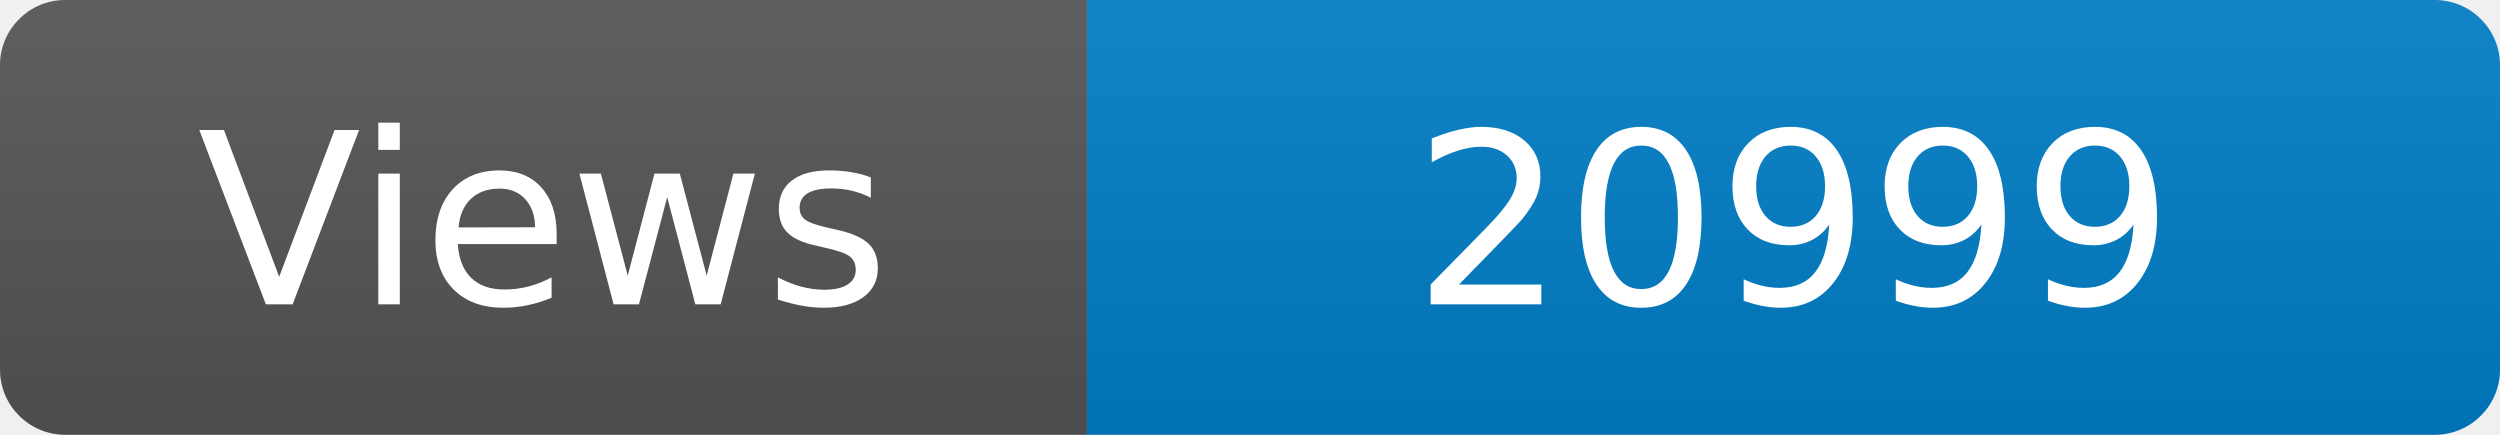
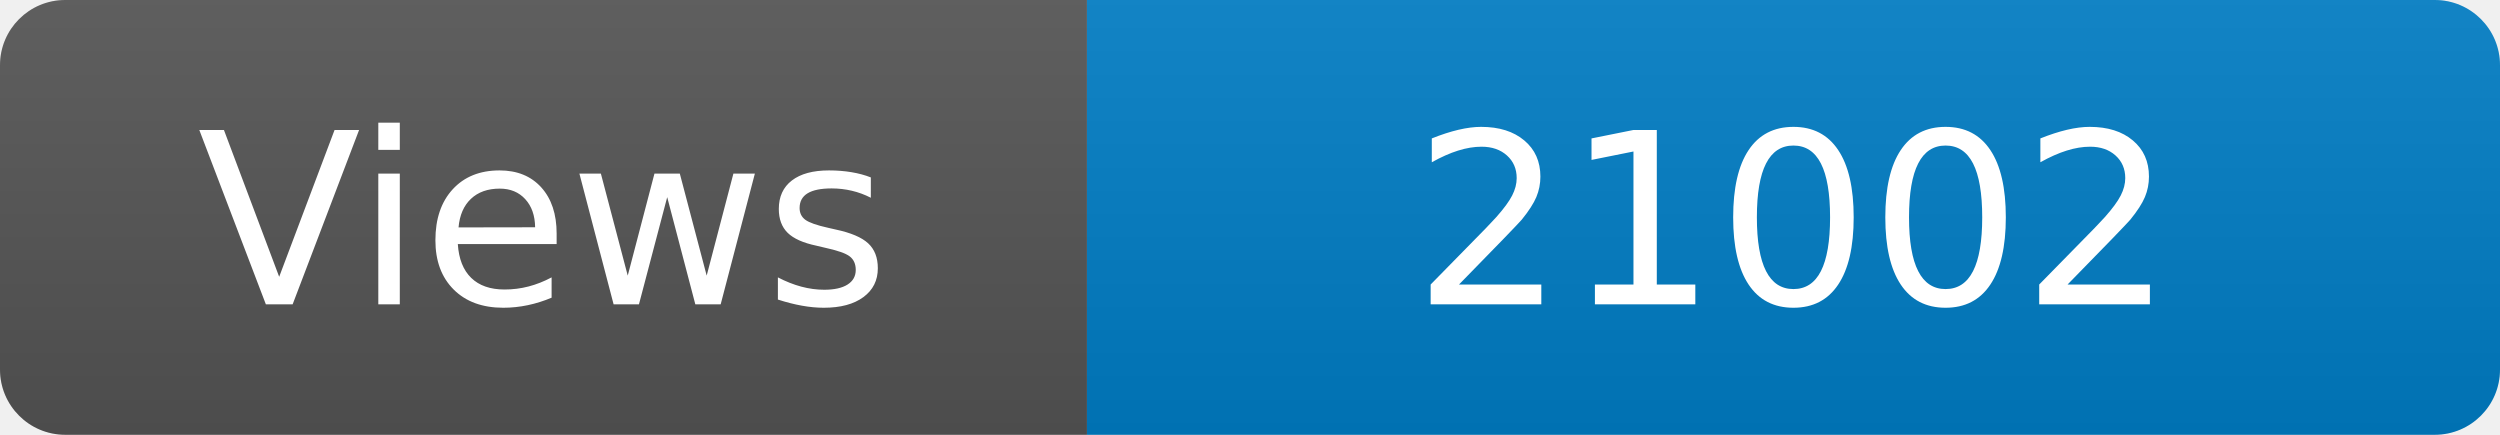
<svg xmlns="http://www.w3.org/2000/svg" width="115" height="20" role="img" aria-label="Maintained?: yes">
  <linearGradient id="s" x2="0" y2="100%">
    <stop offset="0" stop-color="#bbb" stop-opacity=".1" />
    <stop offset="1" stop-opacity=".1" />
  </linearGradient>
  <clipPath id="r">
    <rect width="115" height="20" rx="3" fill="#fff" />
  </clipPath>
  <g clip-path="url(#r)">
    <rect width="50" height="20" fill="#555" />
    <rect x="50" width="160" height="20" fill="#007ec6" />
    <rect width="115" height="20" fill="url(#s)" />
  </g>
  <g fill="#fff" text-anchor="middle" font-family="Verdana,Geneva,DejaVu Sans,sans-serif" font-size="110">
    <text x="250" y="140" transform="scale(.1)" fill="#fff">Views</text>
-     <text x="825" y="140" transform="scale(.1)" fill="#fff">20999</text>
+     <text x="825" y="140" transform="scale(.1)" fill="#fff">21002</text>
  </g>
</svg>
